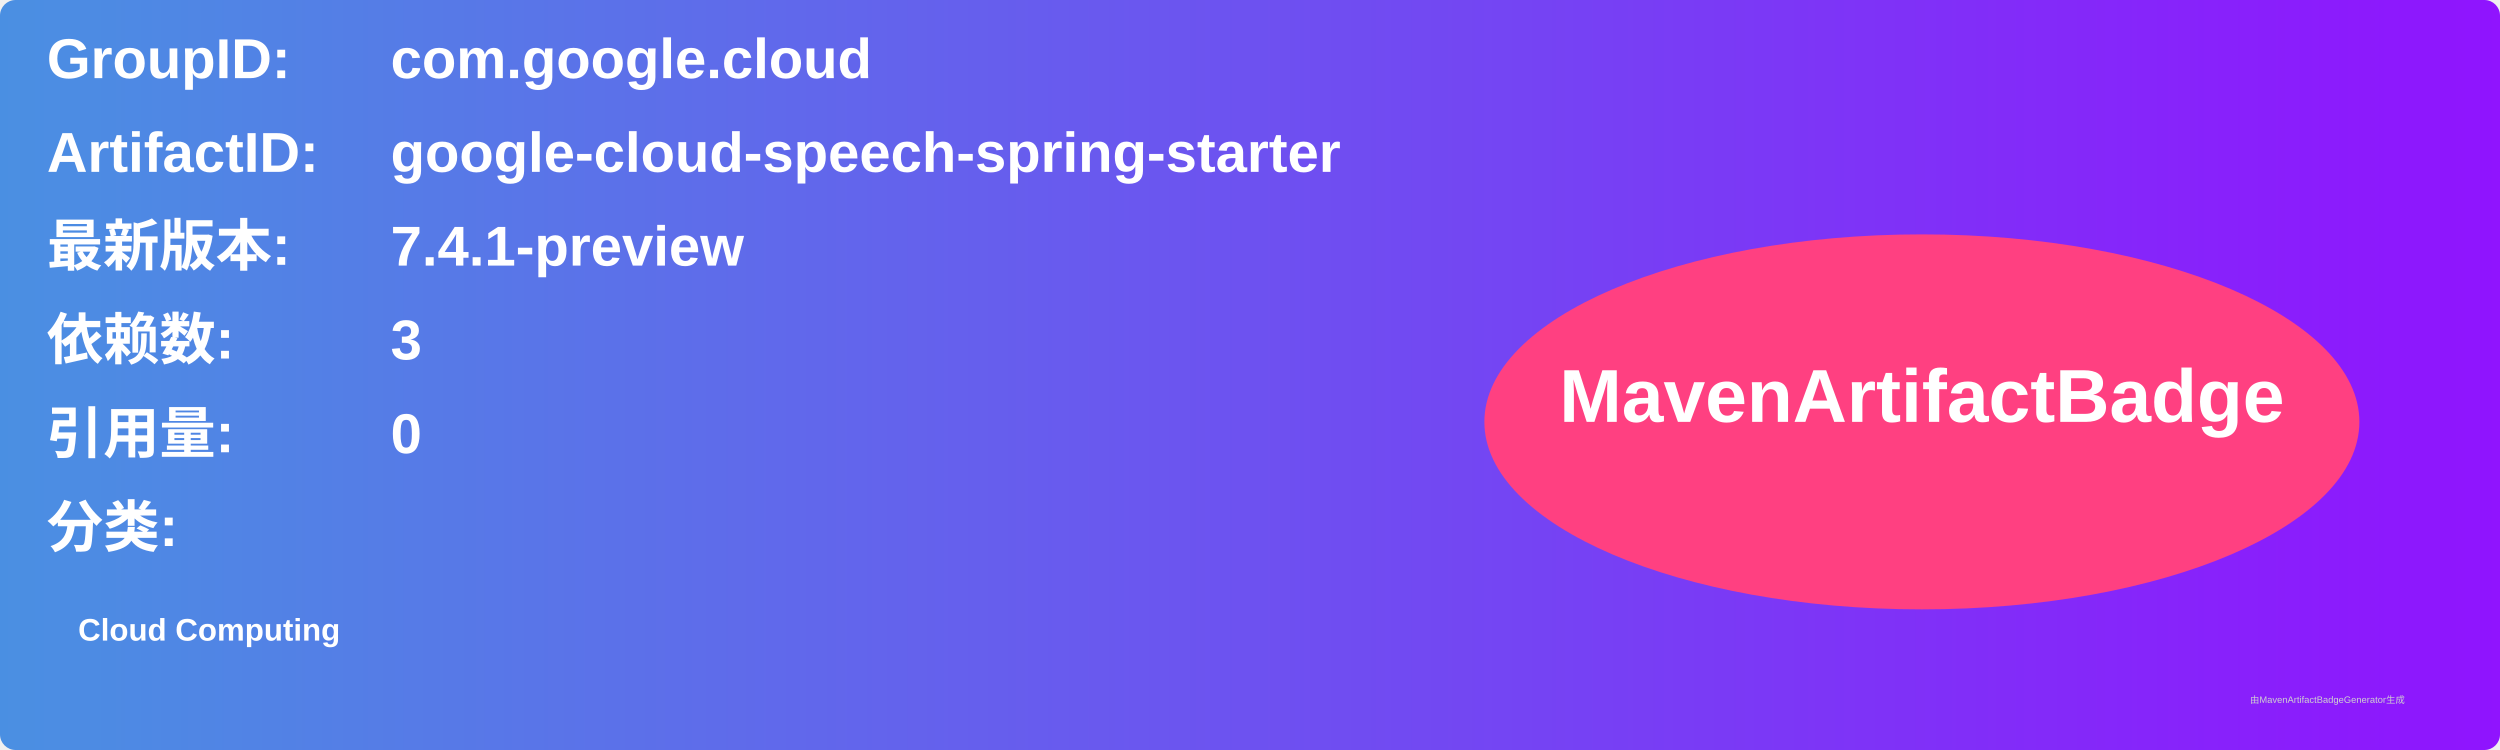
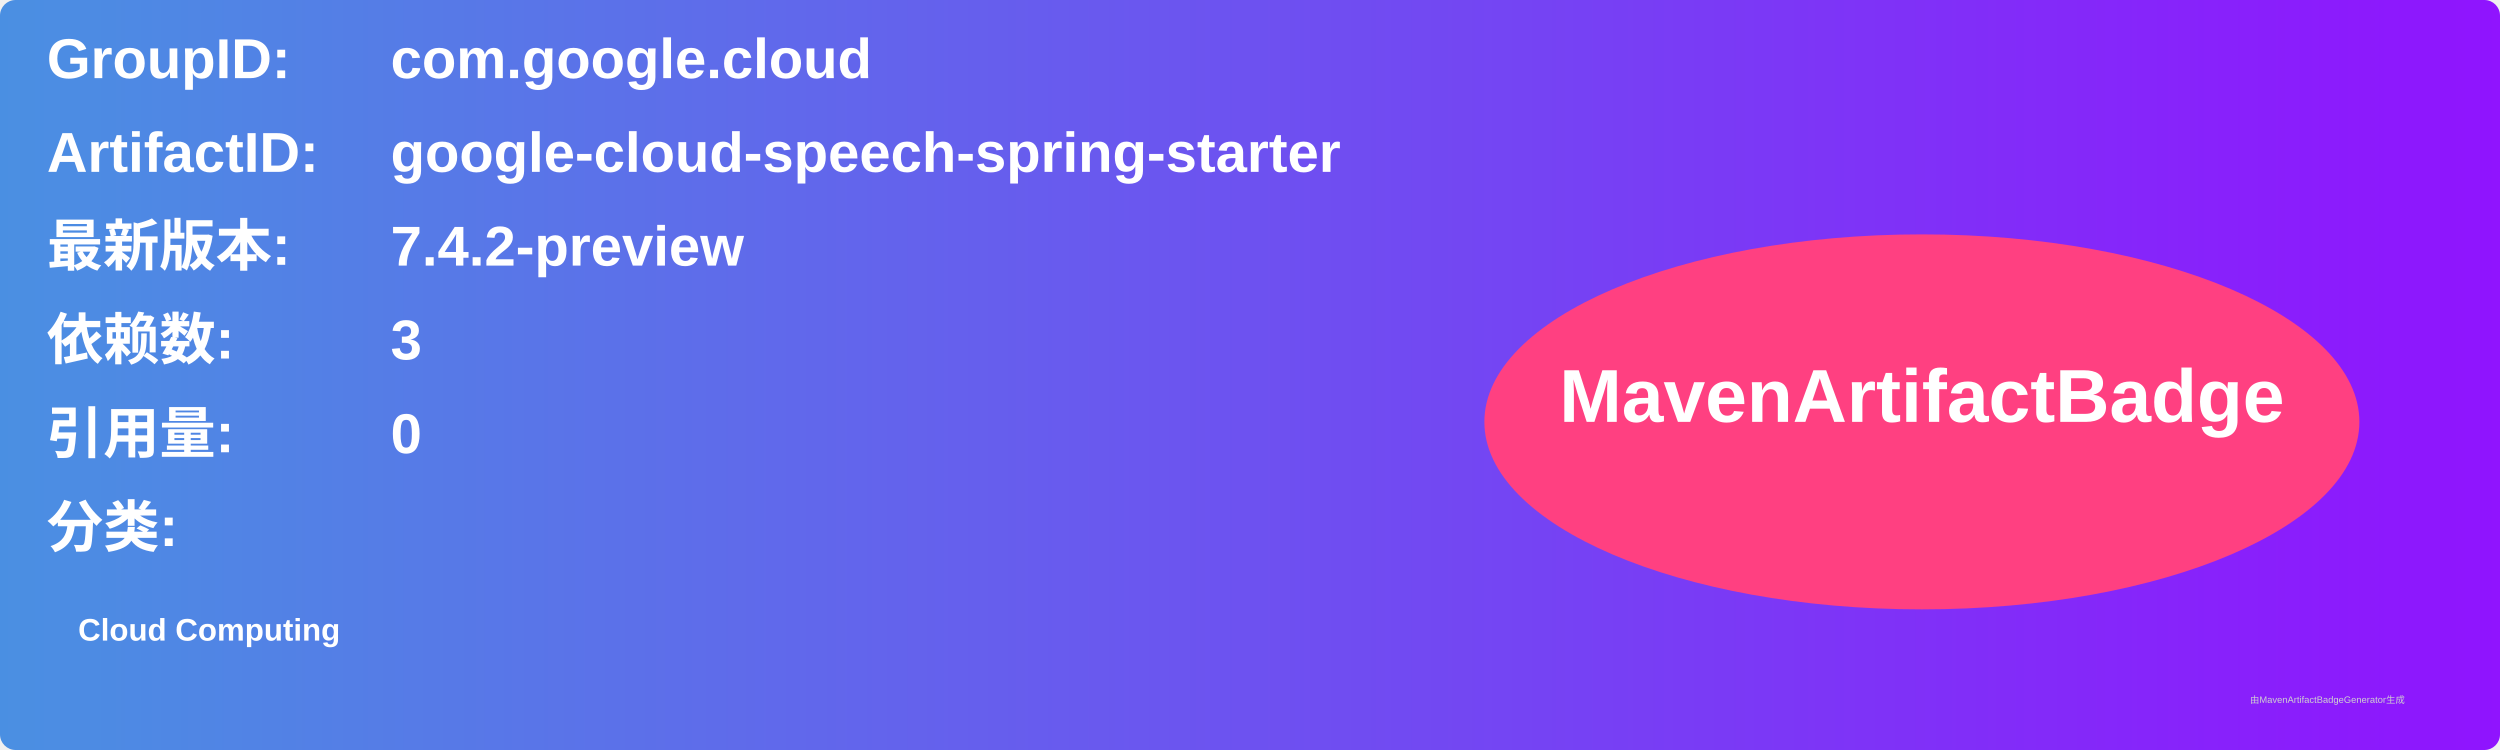
<svg xmlns="http://www.w3.org/2000/svg" width="800" height="240" viewBox="0 0 800 240">
  <linearGradient id="grad" x1="0%" y1="0%" x2="100%" y2="0%">
    <stop offset="0%" stop-color="#4a90e2" />
    <stop offset="100%" stop-color="#9013fe" />
  </linearGradient>
  <rect width="100%" height="100%" rx="5" ry="5" fill="url(#grad)" />
  <g transform="translate(15, 15)">
    <text x="0" y="10" font-family="Arial" font-size="18" fill="white" font-weight="bold" width="260">GroupID:</text>
    <text x="110" y="10" font-family="Arial" font-size="18" fill="white" font-weight="bold" width="460">com.google.cloud</text>
    <text x="0" y="40" font-family="Arial" font-size="18" fill="white" font-weight="bold" width="260">ArtifactID:</text>
    <text x="110" y="40" font-family="Arial" font-size="18" fill="white" font-weight="bold" width="460">google-cloud-speech-spring-starter</text>
    <text x="0" y="70" font-family="Arial" font-size="18" fill="white" font-weight="bold">最新版本:</text>
    <text x="110" y="70" font-family="Arial" font-size="18" fill="white" font-weight="bold">
-       <tspan font-weight="bold">7.4.1-preview</tspan>
+       <tspan font-weight="bold">7.4.2-preview</tspan>
    </text>
    <text x="0" y="100" font-family="Arial" font-size="18" fill="white" font-weight="bold">依赖数: </text>
    <text x="110" y="100" font-family="Arial" font-size="18" fill="white">
      <tspan font-weight="bold">3</tspan>
    </text>
    <text x="0" y="130" font-family="Arial" font-size="18" fill="white" font-weight="bold">引用量: </text>
    <text x="110" y="130" font-family="Arial" font-size="18" fill="white">
      <tspan font-weight="bold">0</tspan>
    </text>
    <text x="0" y="160" font-family="Arial" font-size="18" fill="white" font-weight="bold">分类:</text>
    <text x="10" y="190" font-family="Arial" font-size="10" fill="white">
      <tspan font-weight="bold">Cloud Computing</tspan>
    </text>
    <ellipse cx="600" cy="120" rx="140" ry="60" fill="#ff4081" />
    <text x="600" y="120" text-anchor="middle" font-family="Arial" font-size="24" fill="white" font-weight="bold">MavenArtifactBadge</text>
  </g>
  <text x="720" y="225" font-family="Arial" font-size="3" fill="#d0d0d0">由MavenArtifactBadgeGenerator生成</text>
</svg>
